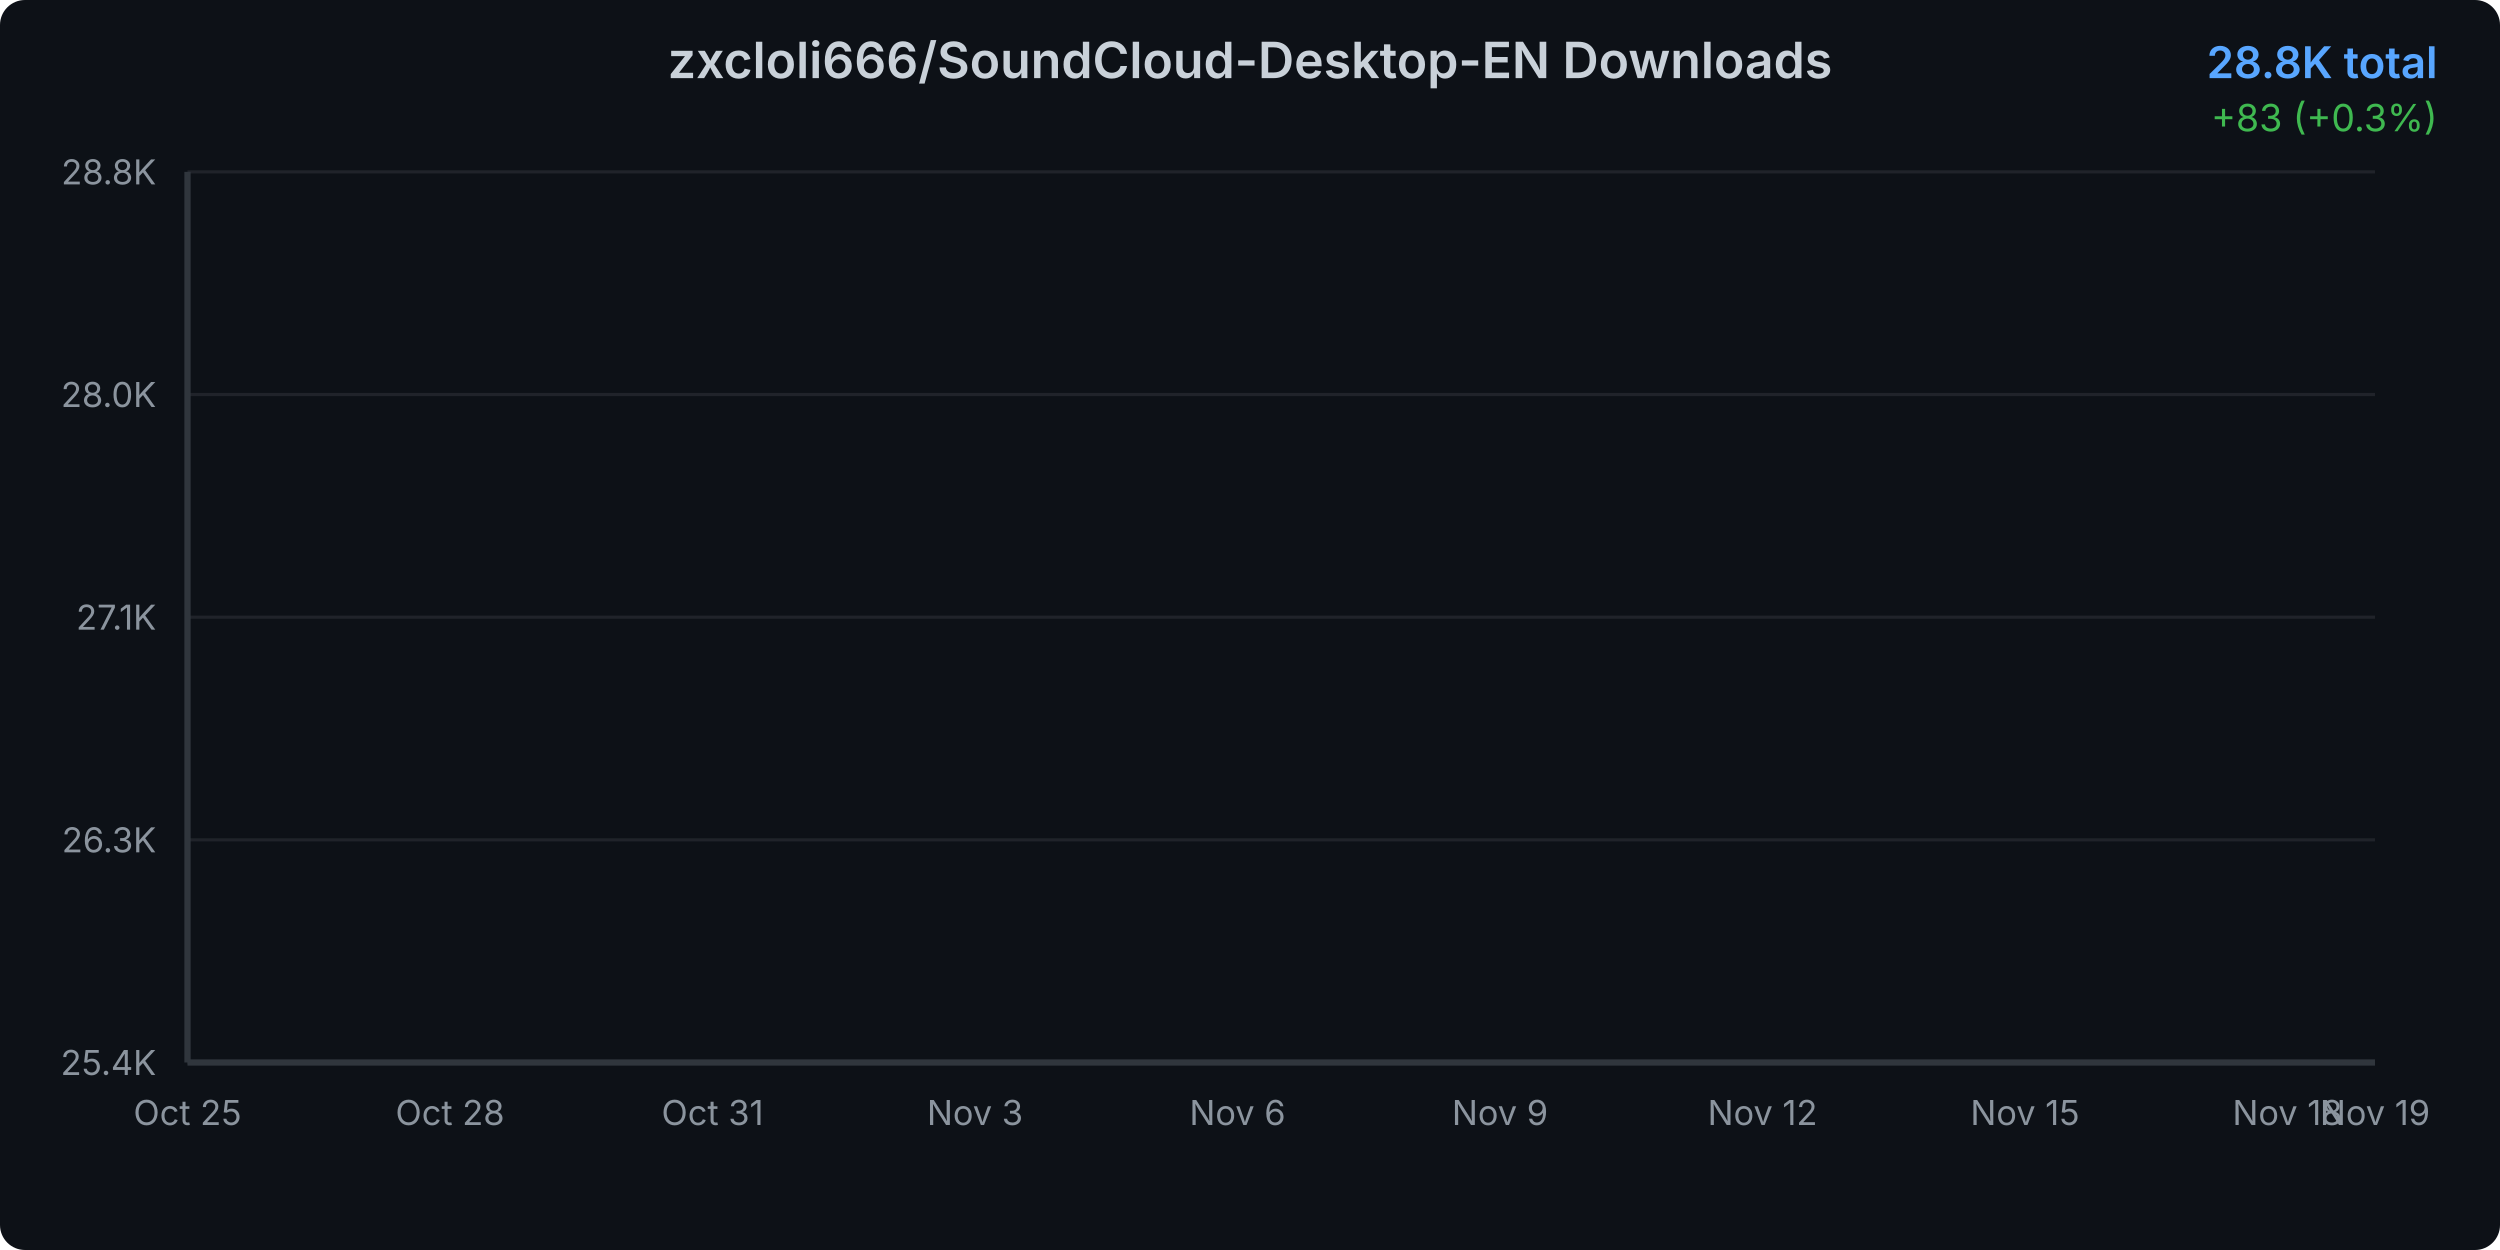
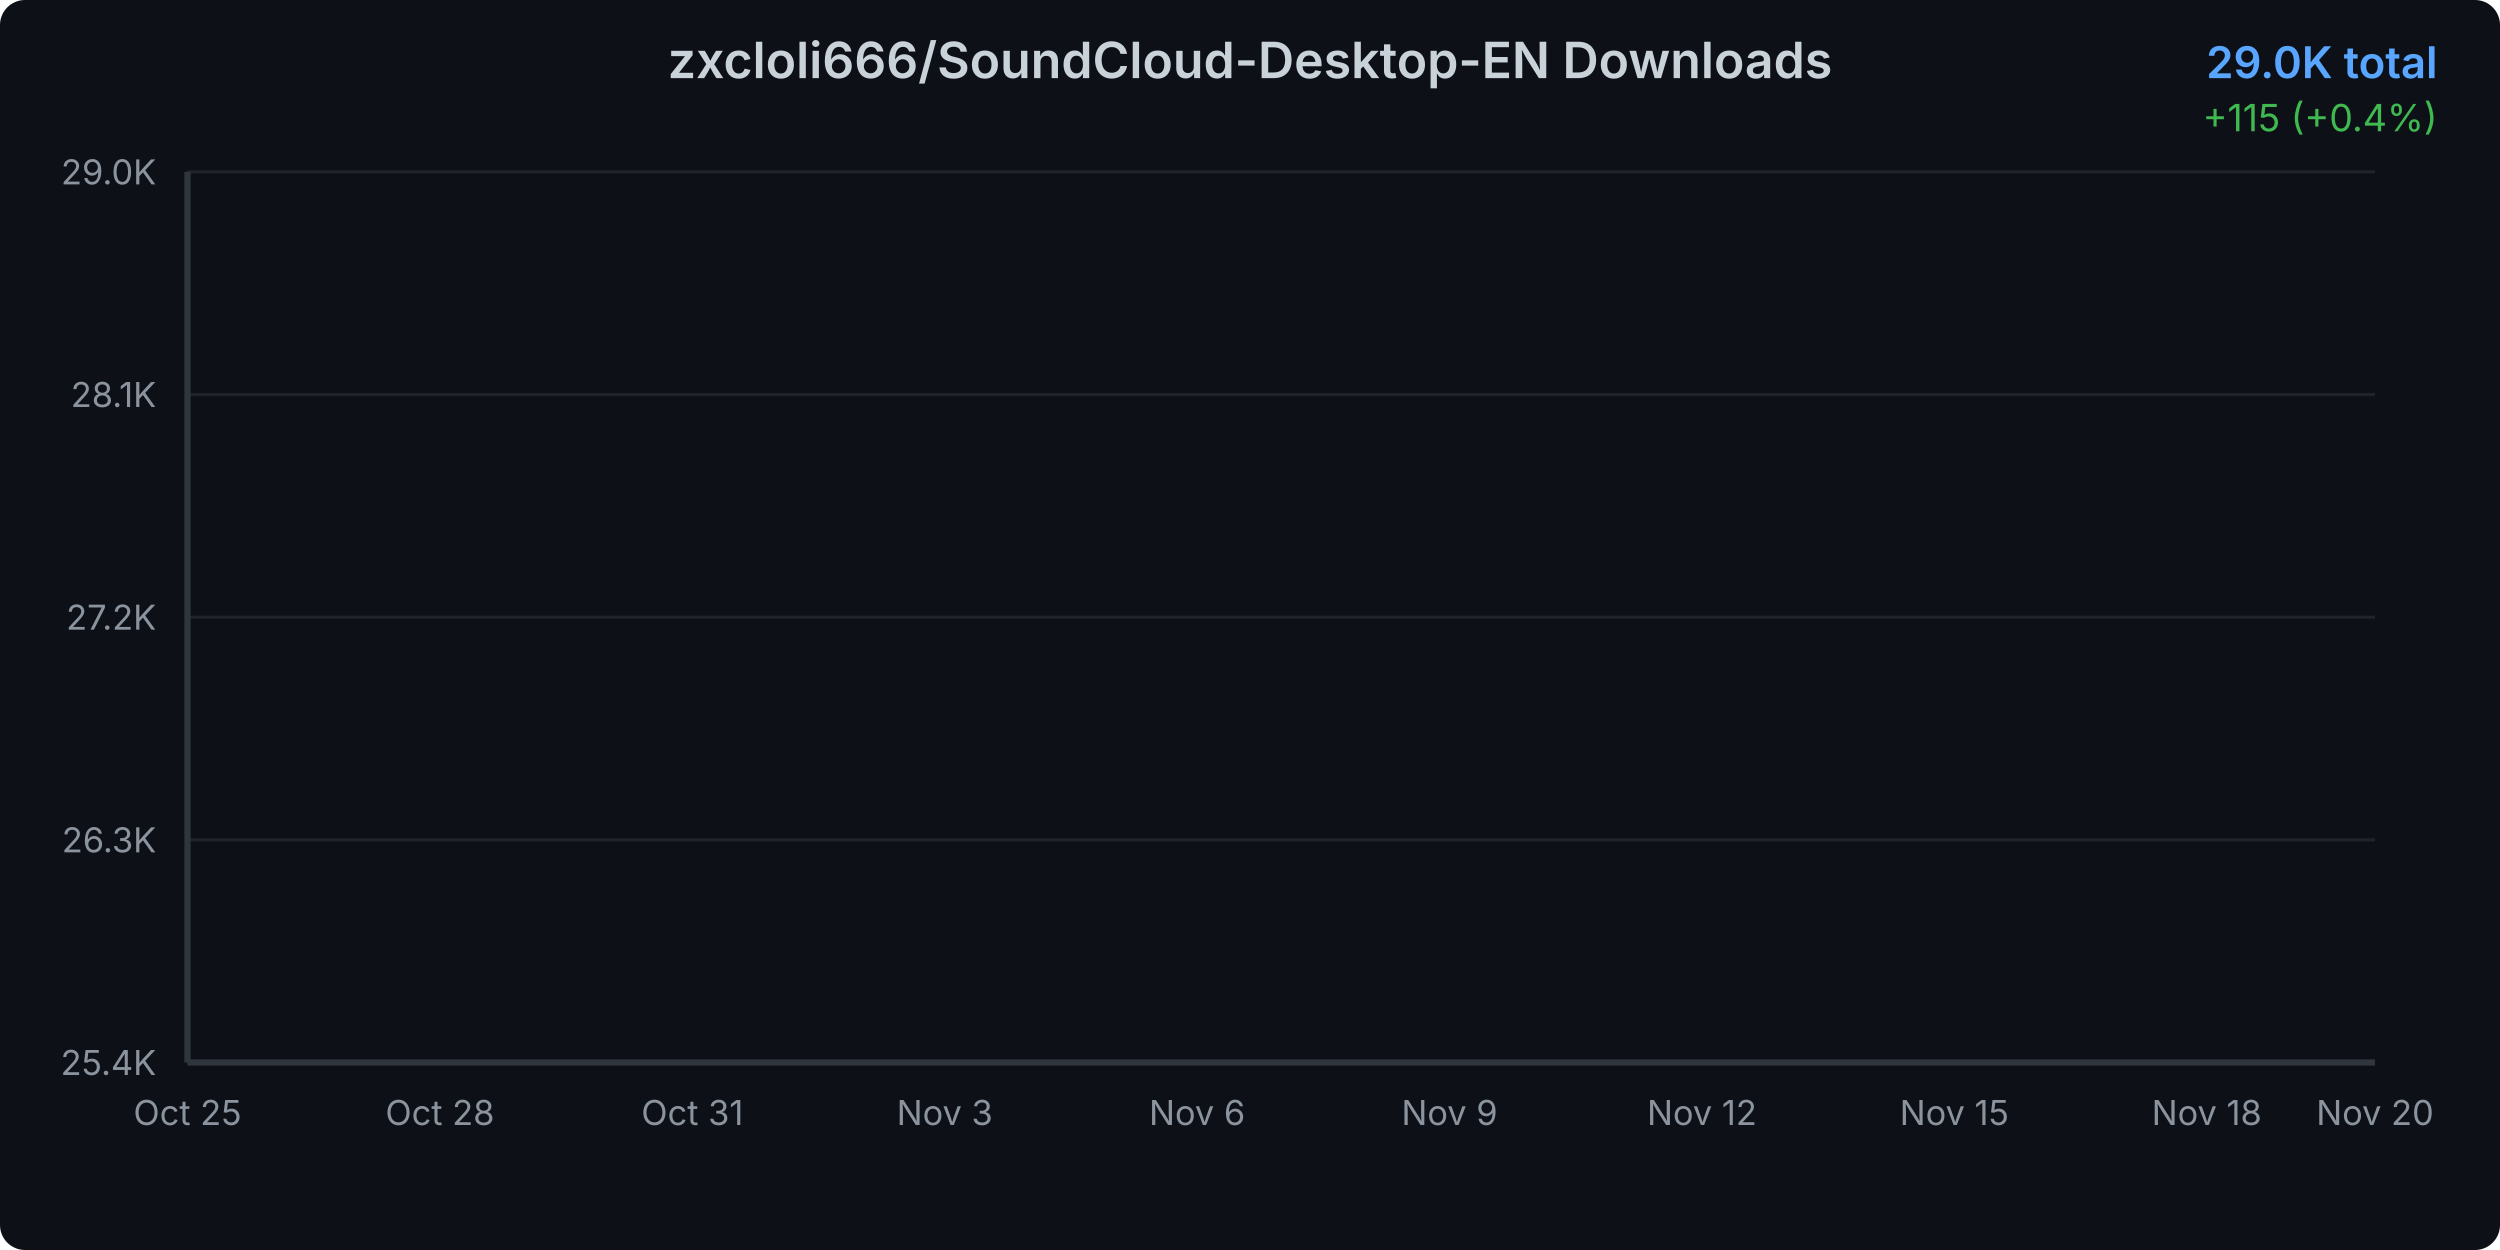
<svg xmlns="http://www.w3.org/2000/svg" width="800" height="400">
  <defs>
    <linearGradient id="areaGradient" x1="0%" y1="0%" x2="0%" y2="100%">
      <stop offset="0%" style="stop-color:#3b82f6;stop-opacity:0.3" />
      <stop offset="100%" style="stop-color:#3b82f6;stop-opacity:0.05" />
    </linearGradient>
    <filter id="glow">
      <feGaussianBlur stdDeviation="2" result="coloredBlur" />
      <feMerge>
        <feMergeNode in="coloredBlur" />
        <feMergeNode in="SourceGraphic" />
      </feMerge>
    </filter>
    <style>
      @keyframes draw {
        from { stroke-dashoffset: 2000; }
        to { stroke-dashoffset: 0; }
      }
      @keyframes fadeIn {
        from { opacity: 0; }
        to { opacity: 1; }
      }
      .line-path {
        stroke-dasharray: 2000;
        stroke-dashoffset: 2000;
        animation: draw 1.5s ease-out forwards;
      }
      .area-path {
        opacity: 0;
        animation: fadeIn 1s ease-out 0.5s forwards;
      }
      .data-point {
        opacity: 0;
        animation: fadeIn 0.5s ease-out 1s forwards;
      }
    </style>
  </defs>
  <rect width="800" height="400" fill="#0d1117" rx="8" />
  <text x="400" y="25" text-anchor="middle" fill="#c9d1d9" font-family="system-ui, -apple-system, sans-serif" font-size="16" font-weight="600">
    zxcloli666/SoundCloud-Desktop-EN Downloads
  </text>
  <text x="780" y="25" text-anchor="end" fill="#58a6ff" font-family="system-ui, -apple-system, sans-serif" font-size="14" font-weight="600">
-     28.8K total
+     29.0K total
  </text>
  <text x="780" y="42" text-anchor="end" fill="#3fb950" font-family="system-ui, -apple-system, sans-serif" font-size="12">
-     +83 (+0.3%)
+     +115 (+0.4%)
  </text>
  <g opacity="0.1">
    <line x1="60" y1="340" x2="760" y2="340" stroke="#c9d1d9" stroke-width="1" />
    <line x1="60" y1="268.75" x2="760" y2="268.75" stroke="#c9d1d9" stroke-width="1" />
    <line x1="60" y1="197.5" x2="760" y2="197.5" stroke="#c9d1d9" stroke-width="1" />
    <line x1="60" y1="126.25" x2="760" y2="126.25" stroke="#c9d1d9" stroke-width="1" />
    <line x1="60" y1="55" x2="760" y2="55" stroke="#c9d1d9" stroke-width="1" />
  </g>
  <text x="50" y="344" text-anchor="end" fill="#8b949e" font-family="system-ui, -apple-system, sans-serif" font-size="11">
      25.4K
    </text>
  <text x="50" y="272.75" text-anchor="end" fill="#8b949e" font-family="system-ui, -apple-system, sans-serif" font-size="11">
      26.3K
    </text>
  <text x="50" y="201.5" text-anchor="end" fill="#8b949e" font-family="system-ui, -apple-system, sans-serif" font-size="11">
-       27.1K
+       27.2K
    </text>
  <text x="50" y="130.25" text-anchor="end" fill="#8b949e" font-family="system-ui, -apple-system, sans-serif" font-size="11">
-       28.0K
+       28.1K
    </text>
  <text x="50" y="59" text-anchor="end" fill="#8b949e" font-family="system-ui, -apple-system, sans-serif" font-size="11">
-       28.8K
+       29.0K
    </text>
  <text x="60" y="360" text-anchor="middle" fill="#8b949e" font-family="system-ui, -apple-system, sans-serif" font-size="11">
      Oct 25
    </text>
-   <text x="144" y="360" text-anchor="middle" fill="#8b949e" font-family="system-ui, -apple-system, sans-serif" font-size="11">
+   <text x="140.769" y="360" text-anchor="middle" fill="#8b949e" font-family="system-ui, -apple-system, sans-serif" font-size="11">
      Oct 28
    </text>
-   <text x="228" y="360" text-anchor="middle" fill="#8b949e" font-family="system-ui, -apple-system, sans-serif" font-size="11">
+   <text x="221.538" y="360" text-anchor="middle" fill="#8b949e" font-family="system-ui, -apple-system, sans-serif" font-size="11">
      Oct 31
    </text>
-   <text x="312" y="360" text-anchor="middle" fill="#8b949e" font-family="system-ui, -apple-system, sans-serif" font-size="11">
+   <text x="302.308" y="360" text-anchor="middle" fill="#8b949e" font-family="system-ui, -apple-system, sans-serif" font-size="11">
      Nov 3
    </text>
-   <text x="396" y="360" text-anchor="middle" fill="#8b949e" font-family="system-ui, -apple-system, sans-serif" font-size="11">
+   <text x="383.077" y="360" text-anchor="middle" fill="#8b949e" font-family="system-ui, -apple-system, sans-serif" font-size="11">
      Nov 6
    </text>
-   <text x="480" y="360" text-anchor="middle" fill="#8b949e" font-family="system-ui, -apple-system, sans-serif" font-size="11">
+   <text x="463.846" y="360" text-anchor="middle" fill="#8b949e" font-family="system-ui, -apple-system, sans-serif" font-size="11">
      Nov 9
    </text>
-   <text x="564" y="360" text-anchor="middle" fill="#8b949e" font-family="system-ui, -apple-system, sans-serif" font-size="11">
+   <text x="544.615" y="360" text-anchor="middle" fill="#8b949e" font-family="system-ui, -apple-system, sans-serif" font-size="11">
      Nov 12
    </text>
-   <text x="648" y="360" text-anchor="middle" fill="#8b949e" font-family="system-ui, -apple-system, sans-serif" font-size="11">
+   <text x="625.385" y="360" text-anchor="middle" fill="#8b949e" font-family="system-ui, -apple-system, sans-serif" font-size="11">
      Nov 15
    </text>
-   <text x="732" y="360" text-anchor="middle" fill="#8b949e" font-family="system-ui, -apple-system, sans-serif" font-size="11">
+   <text x="706.154" y="360" text-anchor="middle" fill="#8b949e" font-family="system-ui, -apple-system, sans-serif" font-size="11">
      Nov 18
    </text>
  <text x="760" y="360" text-anchor="middle" fill="#8b949e" font-family="system-ui, -apple-system, sans-serif" font-size="11">
-       Nov 19
+       Nov 20
    </text>
-   <path d="M 60 340     L 60.00 340.00 L 88.00 334.05 L 116.00 327.10 L 144.00 317.18 L 172.00 306.85 L 200.00 299.98 L 228.00 290.47 L 256.00 218.13 L 284.00 210.44 L 312.00 199.94 L 340.00 185.55 L 368.00 177.70 L 396.00 167.28 L 424.00 156.37 L 452.00 149.50 L 480.00 140.41 L 508.00 133.63 L 536.00 121.48 L 564.00 116.18 L 592.00 107.17 L 620.00 102.21 L 648.00 93.20 L 676.00 82.28 L 704.00 72.11 L 732.00 61.86 L 760.00 55.00     L 760 340     Z" fill="url(#areaGradient)" class="area-path" />
-   <path d="M 60.00 340.00 L 88.00 334.05 L 116.00 327.10 L 144.00 317.18 L 172.00 306.85 L 200.00 299.98 L 228.00 290.47 L 256.00 218.13 L 284.00 210.44 L 312.00 199.94 L 340.00 185.55 L 368.00 177.70 L 396.00 167.28 L 424.00 156.37 L 452.00 149.50 L 480.00 140.41 L 508.00 133.63 L 536.00 121.48 L 564.00 116.18 L 592.00 107.17 L 620.00 102.21 L 648.00 93.20 L 676.00 82.28 L 704.00 72.11 L 732.00 61.86 L 760.00 55.00" fill="none" stroke="#3b82f6" stroke-width="3" stroke-linecap="round" stroke-linejoin="round" filter="url(#glow)" class="line-path" />
+   <path d="M 60 340     L 60.00 340.00 L 86.92 334.24 L 113.85 327.52 L 140.77 317.92 L 167.69 307.92 L 194.62 301.27 L 221.54 292.07 L 248.46 222.06 L 275.38 214.62 L 302.31 204.46 L 329.23 190.54 L 356.15 182.94 L 383.08 172.86 L 410.00 162.30 L 436.92 155.65 L 463.85 146.85 L 490.77 140.29 L 517.69 128.53 L 544.62 123.41 L 571.54 114.69 L 598.46 109.89 L 625.38 101.17 L 652.31 90.60 L 679.23 80.76 L 706.15 70.84 L 733.08 64.20 L 760.00 55.00     L 760 340     Z" fill="url(#areaGradient)" class="area-path" />
+   <path d="M 60.00 340.00 L 86.92 334.24 L 113.85 327.52 L 140.77 317.92 L 167.69 307.92 L 194.62 301.27 L 221.54 292.07 L 248.46 222.06 L 275.38 214.62 L 302.31 204.46 L 329.23 190.54 L 356.15 182.94 L 383.08 172.86 L 410.00 162.30 L 436.92 155.65 L 463.85 146.85 L 490.77 140.29 L 517.69 128.53 L 544.62 123.41 L 571.54 114.69 L 598.46 109.89 L 625.38 101.17 L 652.31 90.60 L 679.23 80.76 L 706.15 70.84 L 733.08 64.20 L 760.00 55.00" fill="none" stroke="#3b82f6" stroke-width="3" stroke-linecap="round" stroke-linejoin="round" filter="url(#glow)" class="line-path" />
  <circle cx="60" cy="340" r="4" fill="#3b82f6" stroke="#0d1117" stroke-width="2" class="data-point" />
-   <circle cx="88" cy="334.047" r="4" fill="#3b82f6" stroke="#0d1117" stroke-width="2" class="data-point" />
-   <circle cx="116" cy="327.102" r="4" fill="#3b82f6" stroke="#0d1117" stroke-width="2" class="data-point" />
-   <circle cx="144" cy="317.18" r="4" fill="#3b82f6" stroke="#0d1117" stroke-width="2" class="data-point" />
-   <circle cx="172" cy="306.845" r="4" fill="#3b82f6" stroke="#0d1117" stroke-width="2" class="data-point" />
-   <circle cx="200" cy="299.983" r="4" fill="#3b82f6" stroke="#0d1117" stroke-width="2" class="data-point" />
-   <circle cx="228" cy="290.474" r="4" fill="#3b82f6" stroke="#0d1117" stroke-width="2" class="data-point" />
-   <circle cx="256" cy="218.129" r="4" fill="#3b82f6" stroke="#0d1117" stroke-width="2" class="data-point" />
-   <circle cx="284" cy="210.44" r="4" fill="#3b82f6" stroke="#0d1117" stroke-width="2" class="data-point" />
-   <circle cx="312" cy="199.939" r="4" fill="#3b82f6" stroke="#0d1117" stroke-width="2" class="data-point" />
-   <circle cx="340" cy="185.553" r="4" fill="#3b82f6" stroke="#0d1117" stroke-width="2" class="data-point" />
-   <circle cx="368" cy="177.698" r="4" fill="#3b82f6" stroke="#0d1117" stroke-width="2" class="data-point" />
-   <circle cx="396" cy="167.28" r="4" fill="#3b82f6" stroke="#0d1117" stroke-width="2" class="data-point" />
-   <circle cx="424" cy="156.366" r="4" fill="#3b82f6" stroke="#0d1117" stroke-width="2" class="data-point" />
-   <circle cx="452" cy="149.504" r="4" fill="#3b82f6" stroke="#0d1117" stroke-width="2" class="data-point" />
-   <circle cx="480" cy="140.409" r="4" fill="#3b82f6" stroke="#0d1117" stroke-width="2" class="data-point" />
-   <circle cx="508" cy="133.629" r="4" fill="#3b82f6" stroke="#0d1117" stroke-width="2" class="data-point" />
-   <circle cx="536" cy="121.475" r="4" fill="#3b82f6" stroke="#0d1117" stroke-width="2" class="data-point" />
-   <circle cx="564" cy="116.184" r="4" fill="#3b82f6" stroke="#0d1117" stroke-width="2" class="data-point" />
-   <circle cx="592" cy="107.171" r="4" fill="#3b82f6" stroke="#0d1117" stroke-width="2" class="data-point" />
-   <circle cx="620" cy="102.211" r="4" fill="#3b82f6" stroke="#0d1117" stroke-width="2" class="data-point" />
-   <circle cx="648" cy="93.198" r="4" fill="#3b82f6" stroke="#0d1117" stroke-width="2" class="data-point" />
-   <circle cx="676" cy="82.285" r="4" fill="#3b82f6" stroke="#0d1117" stroke-width="2" class="data-point" />
-   <circle cx="704" cy="72.115" r="4" fill="#3b82f6" stroke="#0d1117" stroke-width="2" class="data-point" />
-   <circle cx="732" cy="61.862" r="4" fill="#3b82f6" stroke="#0d1117" stroke-width="2" class="data-point" />
+   <circle cx="86.923" cy="334.239" r="4" fill="#3b82f6" stroke="#0d1117" stroke-width="2" class="data-point" />
+   <circle cx="113.846" cy="327.518" r="4" fill="#3b82f6" stroke="#0d1117" stroke-width="2" class="data-point" />
+   <circle cx="140.769" cy="317.917" r="4" fill="#3b82f6" stroke="#0d1117" stroke-width="2" class="data-point" />
+   <circle cx="167.692" cy="307.915" r="4" fill="#3b82f6" stroke="#0d1117" stroke-width="2" class="data-point" />
+   <circle cx="194.615" cy="301.275" r="4" fill="#3b82f6" stroke="#0d1117" stroke-width="2" class="data-point" />
+   <circle cx="221.538" cy="292.073" r="4" fill="#3b82f6" stroke="#0d1117" stroke-width="2" class="data-point" />
+   <circle cx="248.462" cy="222.063" r="4" fill="#3b82f6" stroke="#0d1117" stroke-width="2" class="data-point" />
+   <circle cx="275.385" cy="214.622" r="4" fill="#3b82f6" stroke="#0d1117" stroke-width="2" class="data-point" />
+   <circle cx="302.308" cy="204.461" r="4" fill="#3b82f6" stroke="#0d1117" stroke-width="2" class="data-point" />
+   <circle cx="329.231" cy="190.539" r="4" fill="#3b82f6" stroke="#0d1117" stroke-width="2" class="data-point" />
+   <circle cx="356.154" cy="182.938" r="4" fill="#3b82f6" stroke="#0d1117" stroke-width="2" class="data-point" />
+   <circle cx="383.077" cy="172.857" r="4" fill="#3b82f6" stroke="#0d1117" stroke-width="2" class="data-point" />
+   <circle cx="410" cy="162.295" r="4" fill="#3b82f6" stroke="#0d1117" stroke-width="2" class="data-point" />
+   <circle cx="436.923" cy="155.654" r="4" fill="#3b82f6" stroke="#0d1117" stroke-width="2" class="data-point" />
+   <circle cx="463.846" cy="146.853" r="4" fill="#3b82f6" stroke="#0d1117" stroke-width="2" class="data-point" />
+   <circle cx="490.769" cy="140.292" r="4" fill="#3b82f6" stroke="#0d1117" stroke-width="2" class="data-point" />
+   <circle cx="517.692" cy="128.53" r="4" fill="#3b82f6" stroke="#0d1117" stroke-width="2" class="data-point" />
+   <circle cx="544.615" cy="123.41" r="4" fill="#3b82f6" stroke="#0d1117" stroke-width="2" class="data-point" />
+   <circle cx="571.538" cy="114.688" r="4" fill="#3b82f6" stroke="#0d1117" stroke-width="2" class="data-point" />
+   <circle cx="598.462" cy="109.888" r="4" fill="#3b82f6" stroke="#0d1117" stroke-width="2" class="data-point" />
+   <circle cx="625.385" cy="101.166" r="4" fill="#3b82f6" stroke="#0d1117" stroke-width="2" class="data-point" />
+   <circle cx="652.308" cy="90.605" r="4" fill="#3b82f6" stroke="#0d1117" stroke-width="2" class="data-point" />
+   <circle cx="679.231" cy="80.764" r="4" fill="#3b82f6" stroke="#0d1117" stroke-width="2" class="data-point" />
+   <circle cx="706.154" cy="70.842" r="4" fill="#3b82f6" stroke="#0d1117" stroke-width="2" class="data-point" />
+   <circle cx="733.077" cy="64.201" r="4" fill="#3b82f6" stroke="#0d1117" stroke-width="2" class="data-point" />
  <circle cx="760" cy="55" r="4" fill="#3b82f6" stroke="#0d1117" stroke-width="2" class="data-point" />
  <line x1="60" y1="55" x2="60" y2="340" stroke="#30363d" stroke-width="2" />
  <line x1="60" y1="340" x2="760" y2="340" stroke="#30363d" stroke-width="2" />
</svg>
